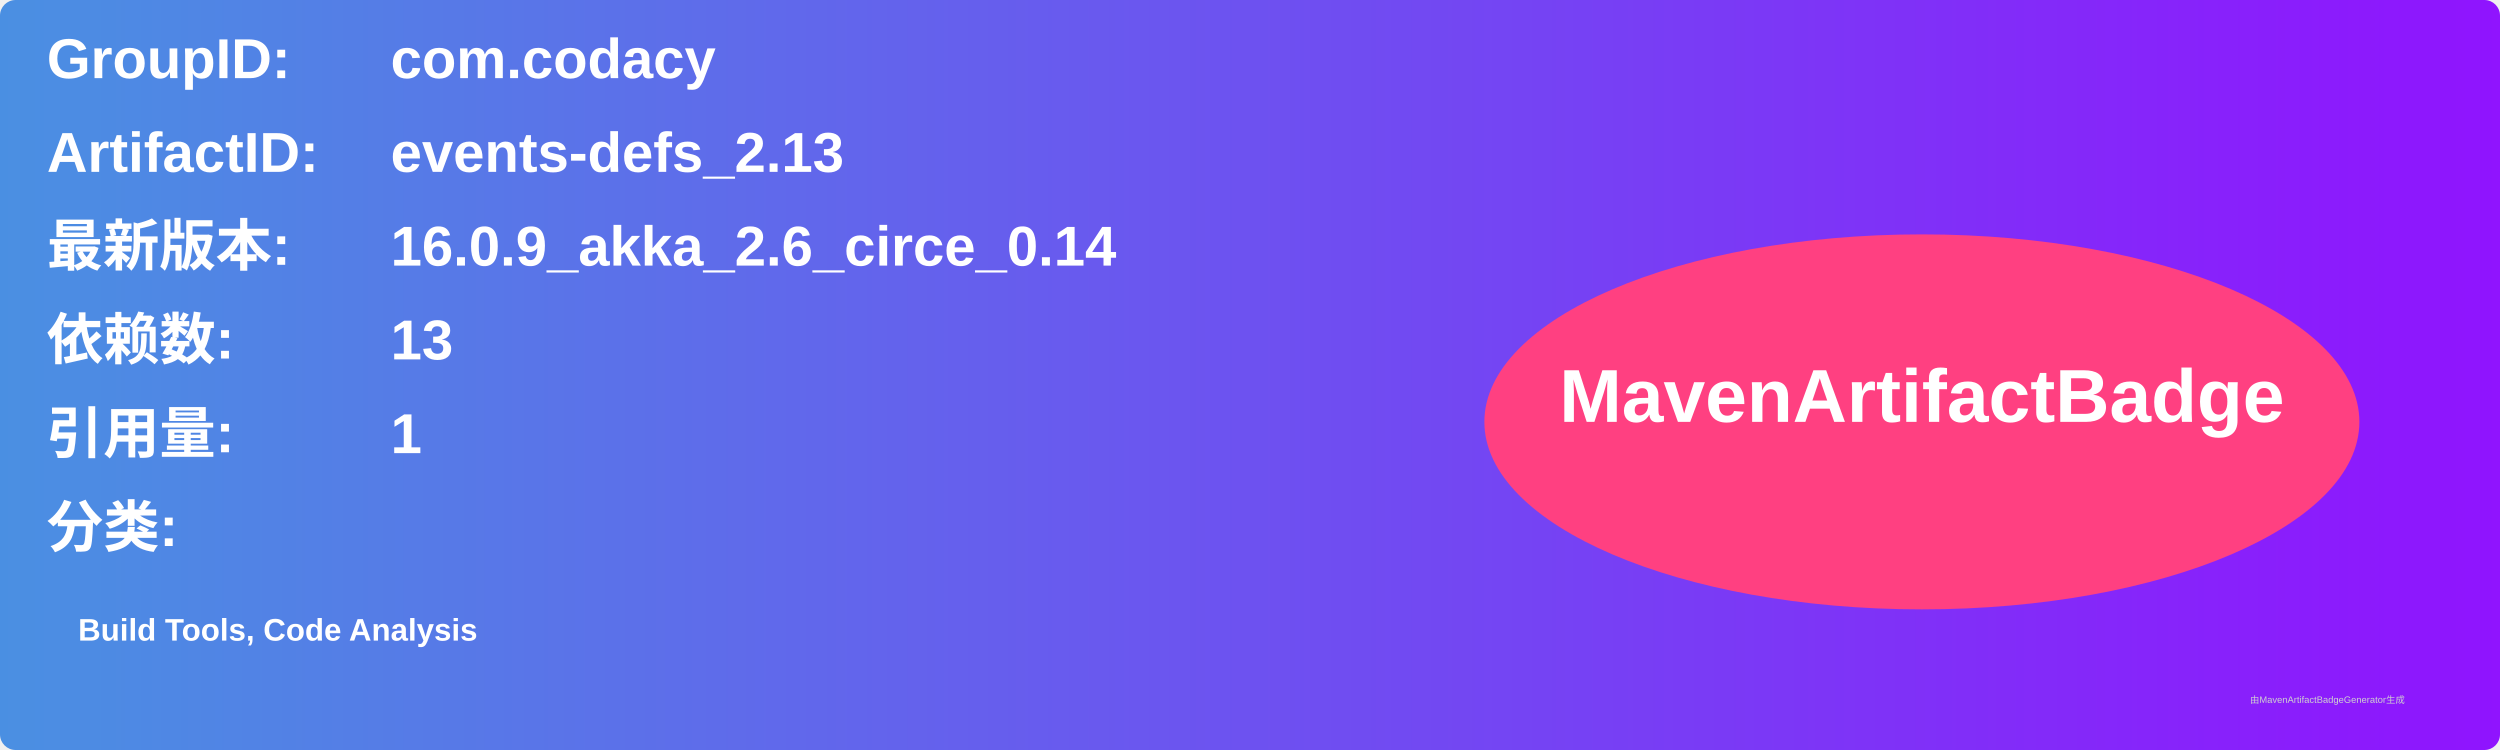
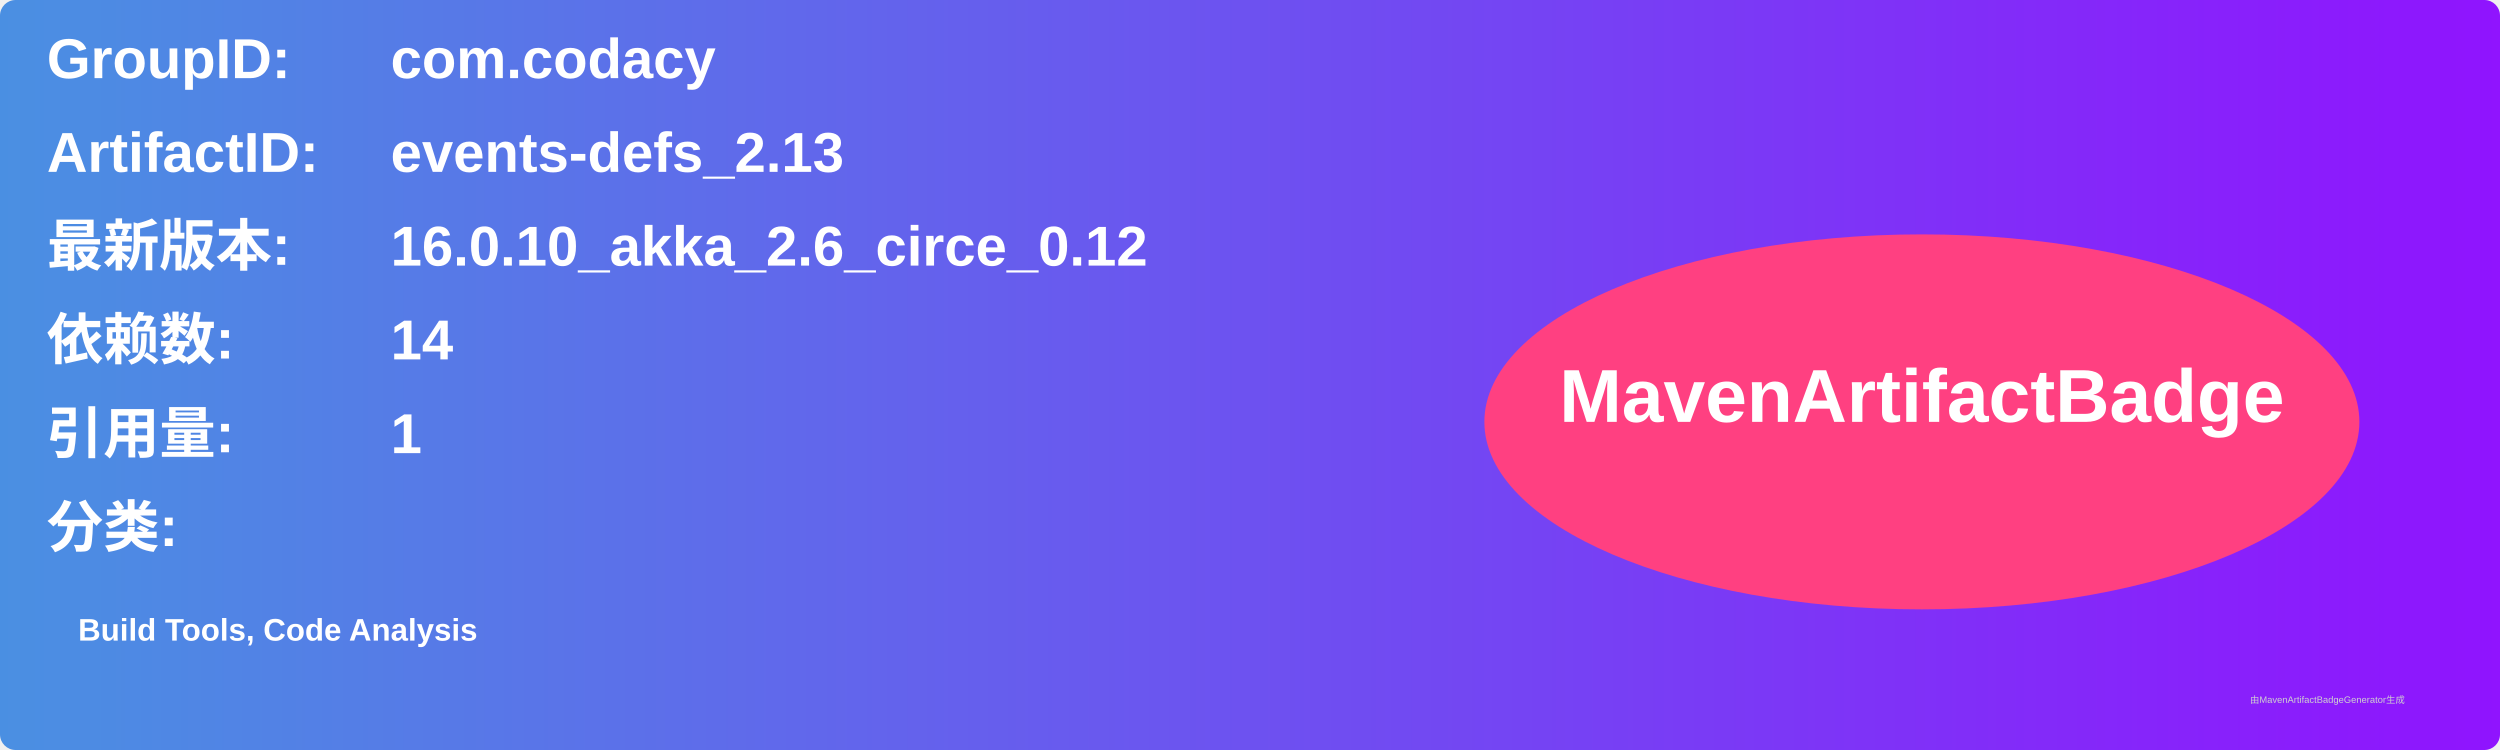
<svg xmlns="http://www.w3.org/2000/svg" width="800" height="240" viewBox="0 0 800 240">
  <linearGradient id="grad" x1="0%" y1="0%" x2="100%" y2="0%">
    <stop offset="0%" stop-color="#4a90e2" />
    <stop offset="100%" stop-color="#9013fe" />
  </linearGradient>
  <rect width="100%" height="100%" rx="5" ry="5" fill="url(#grad)" />
  <g transform="translate(15, 15)">
    <text x="0" y="10" font-family="Arial" font-size="18" fill="white" font-weight="bold" width="260">GroupID:</text>
    <text x="110" y="10" font-family="Arial" font-size="18" fill="white" font-weight="bold" width="460">com.codacy</text>
    <text x="0" y="40" font-family="Arial" font-size="18" fill="white" font-weight="bold" width="260">ArtifactID:</text>
    <text x="110" y="40" font-family="Arial" font-size="18" fill="white" font-weight="bold" width="460">events-defs_2.13</text>
    <text x="0" y="70" font-family="Arial" font-size="18" fill="white" font-weight="bold">最新版本:</text>
    <text x="110" y="70" font-family="Arial" font-size="18" fill="white" font-weight="bold">
-       <tspan font-weight="bold">16.0.9_akka_2.6_circe_0.14</tspan>
+       <tspan font-weight="bold">16.0.10_akka_2.6_circe_0.12</tspan>
    </text>
    <text x="0" y="100" font-family="Arial" font-size="18" fill="white" font-weight="bold">依赖数: </text>
    <text x="110" y="100" font-family="Arial" font-size="18" fill="white">
-       <tspan font-weight="bold">13</tspan>
+       <tspan font-weight="bold">14</tspan>
    </text>
    <text x="0" y="130" font-family="Arial" font-size="18" fill="white" font-weight="bold">引用量: </text>
    <text x="110" y="130" font-family="Arial" font-size="18" fill="white">
      <tspan font-weight="bold">1</tspan>
    </text>
    <text x="0" y="160" font-family="Arial" font-size="18" fill="white" font-weight="bold">分类:</text>
    <text x="10" y="190" font-family="Arial" font-size="10" fill="white">
      <tspan font-weight="bold">Build Tools, Code Analysis</tspan>
    </text>
    <ellipse cx="600" cy="120" rx="140" ry="60" fill="#ff4081" />
    <text x="600" y="120" text-anchor="middle" font-family="Arial" font-size="24" fill="white" font-weight="bold">MavenArtifactBadge</text>
  </g>
  <text x="720" y="225" font-family="Arial" font-size="3" fill="#d0d0d0">由MavenArtifactBadgeGenerator生成</text>
</svg>
